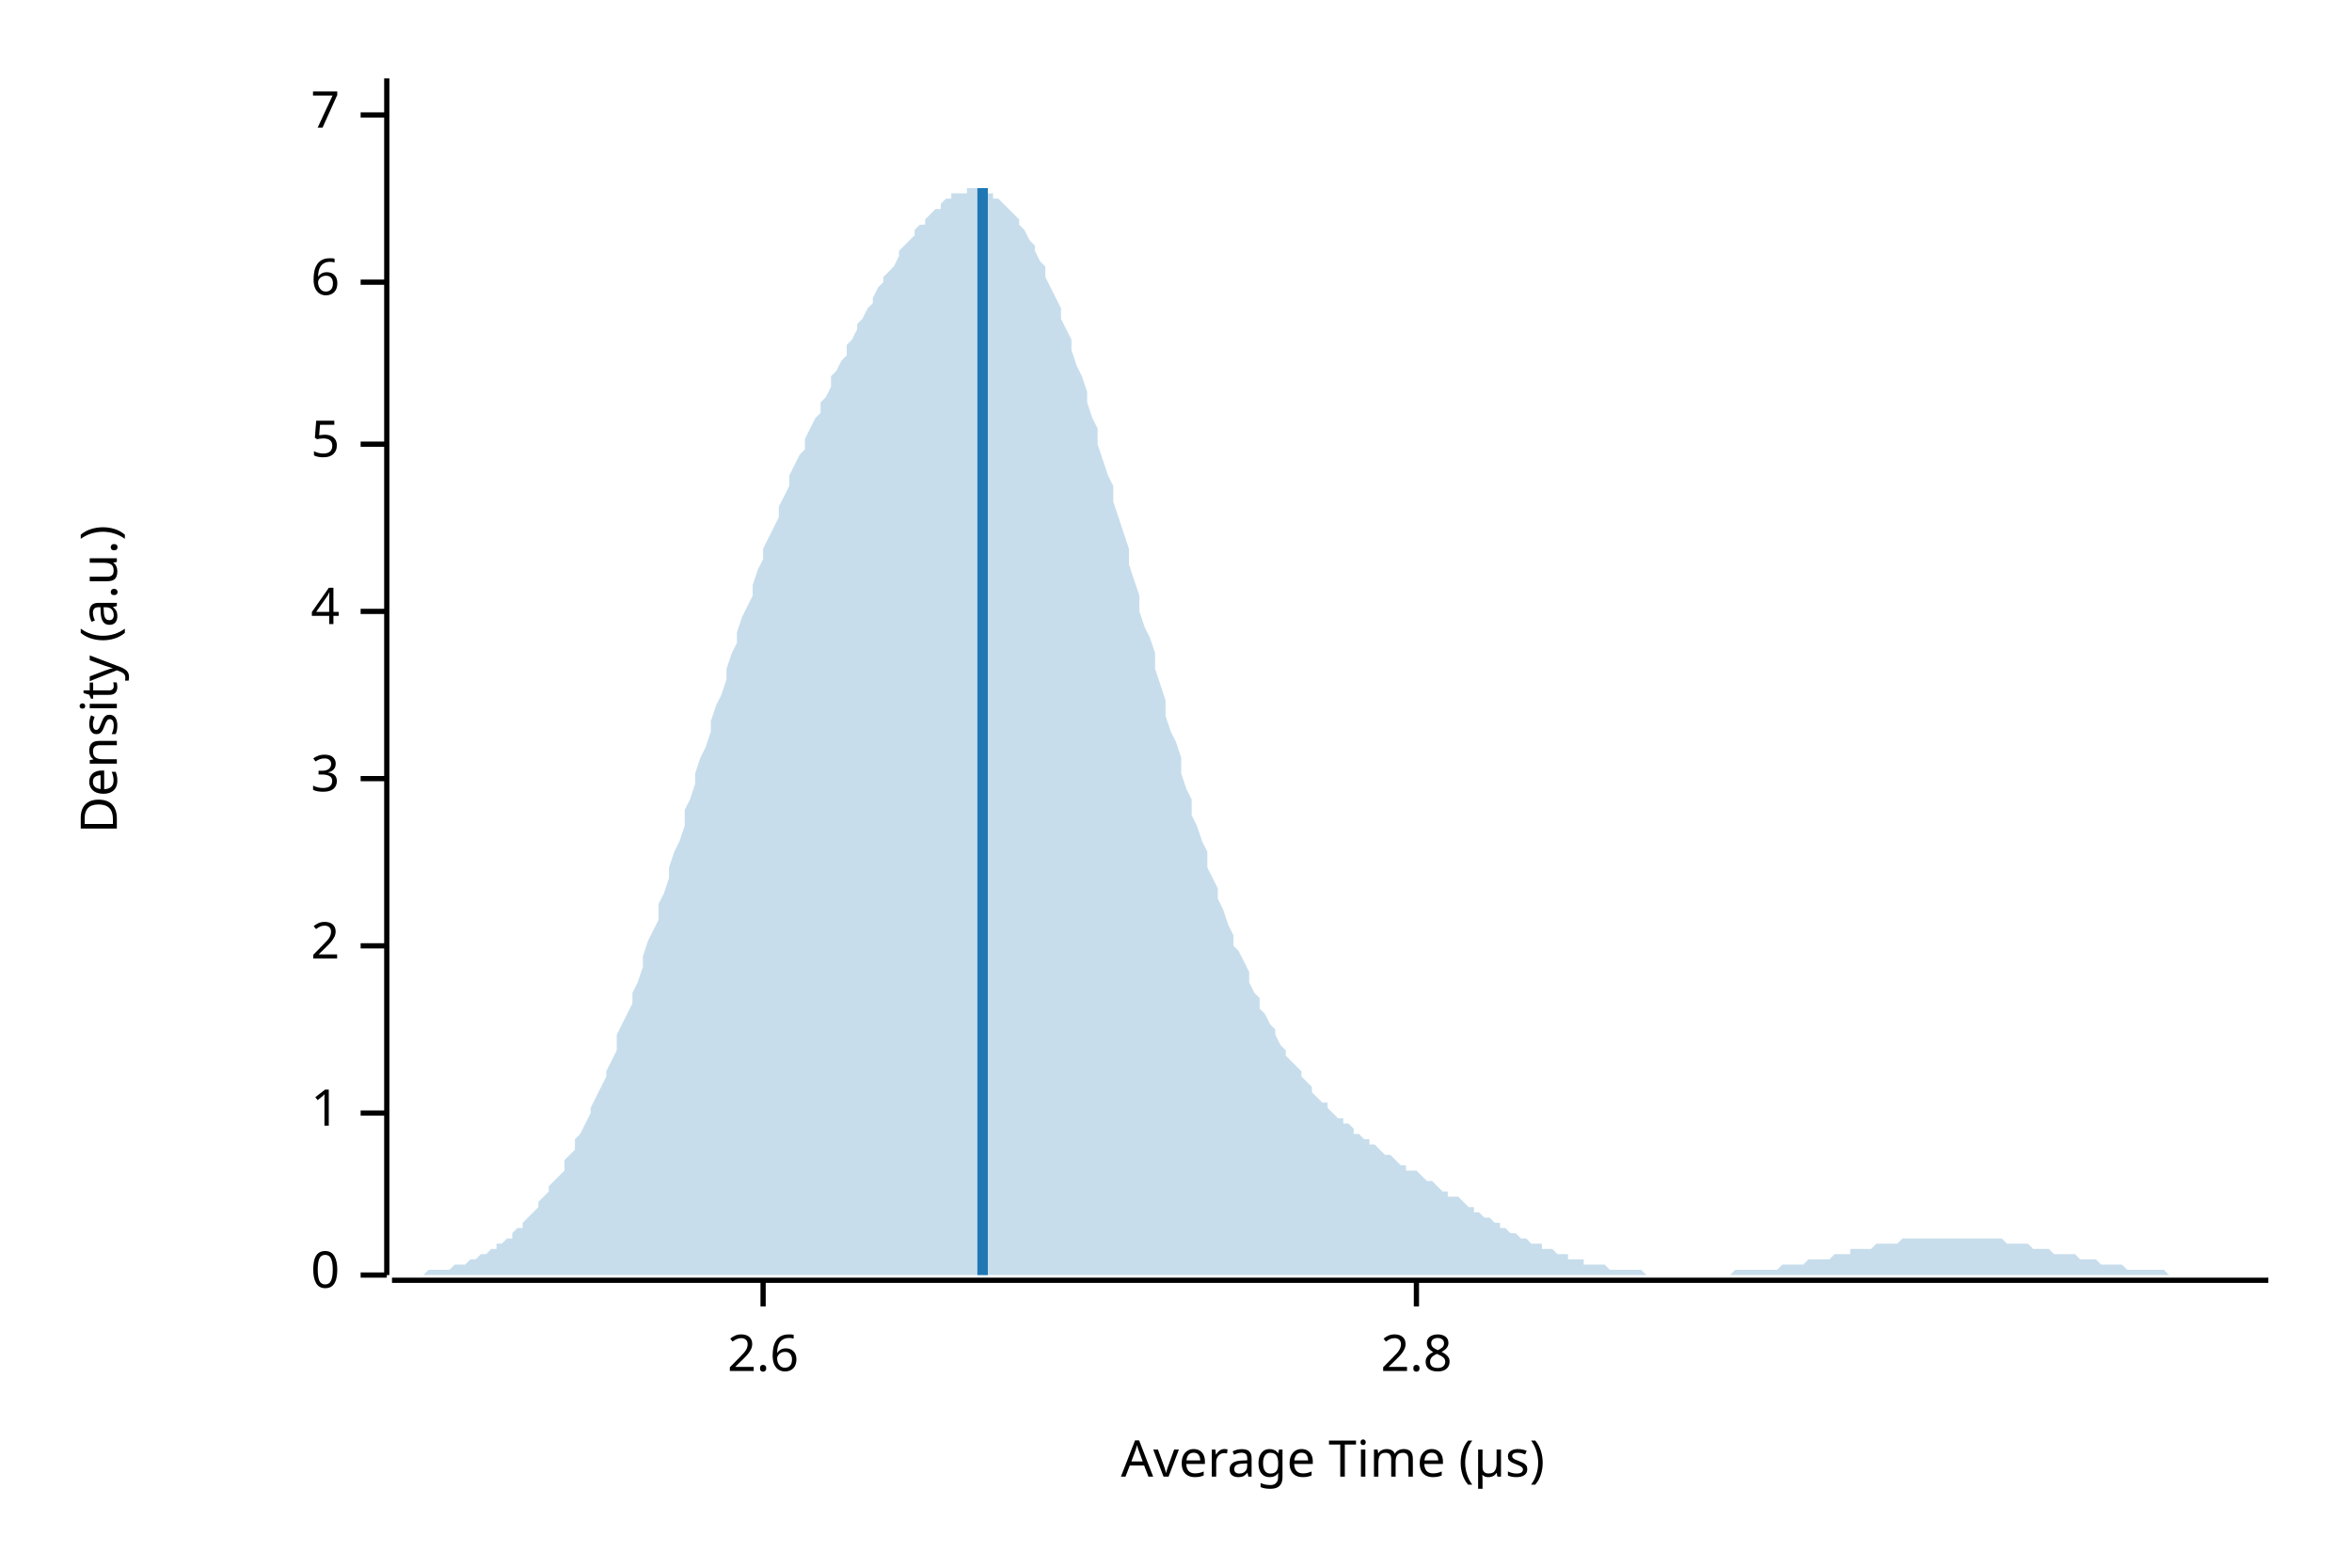
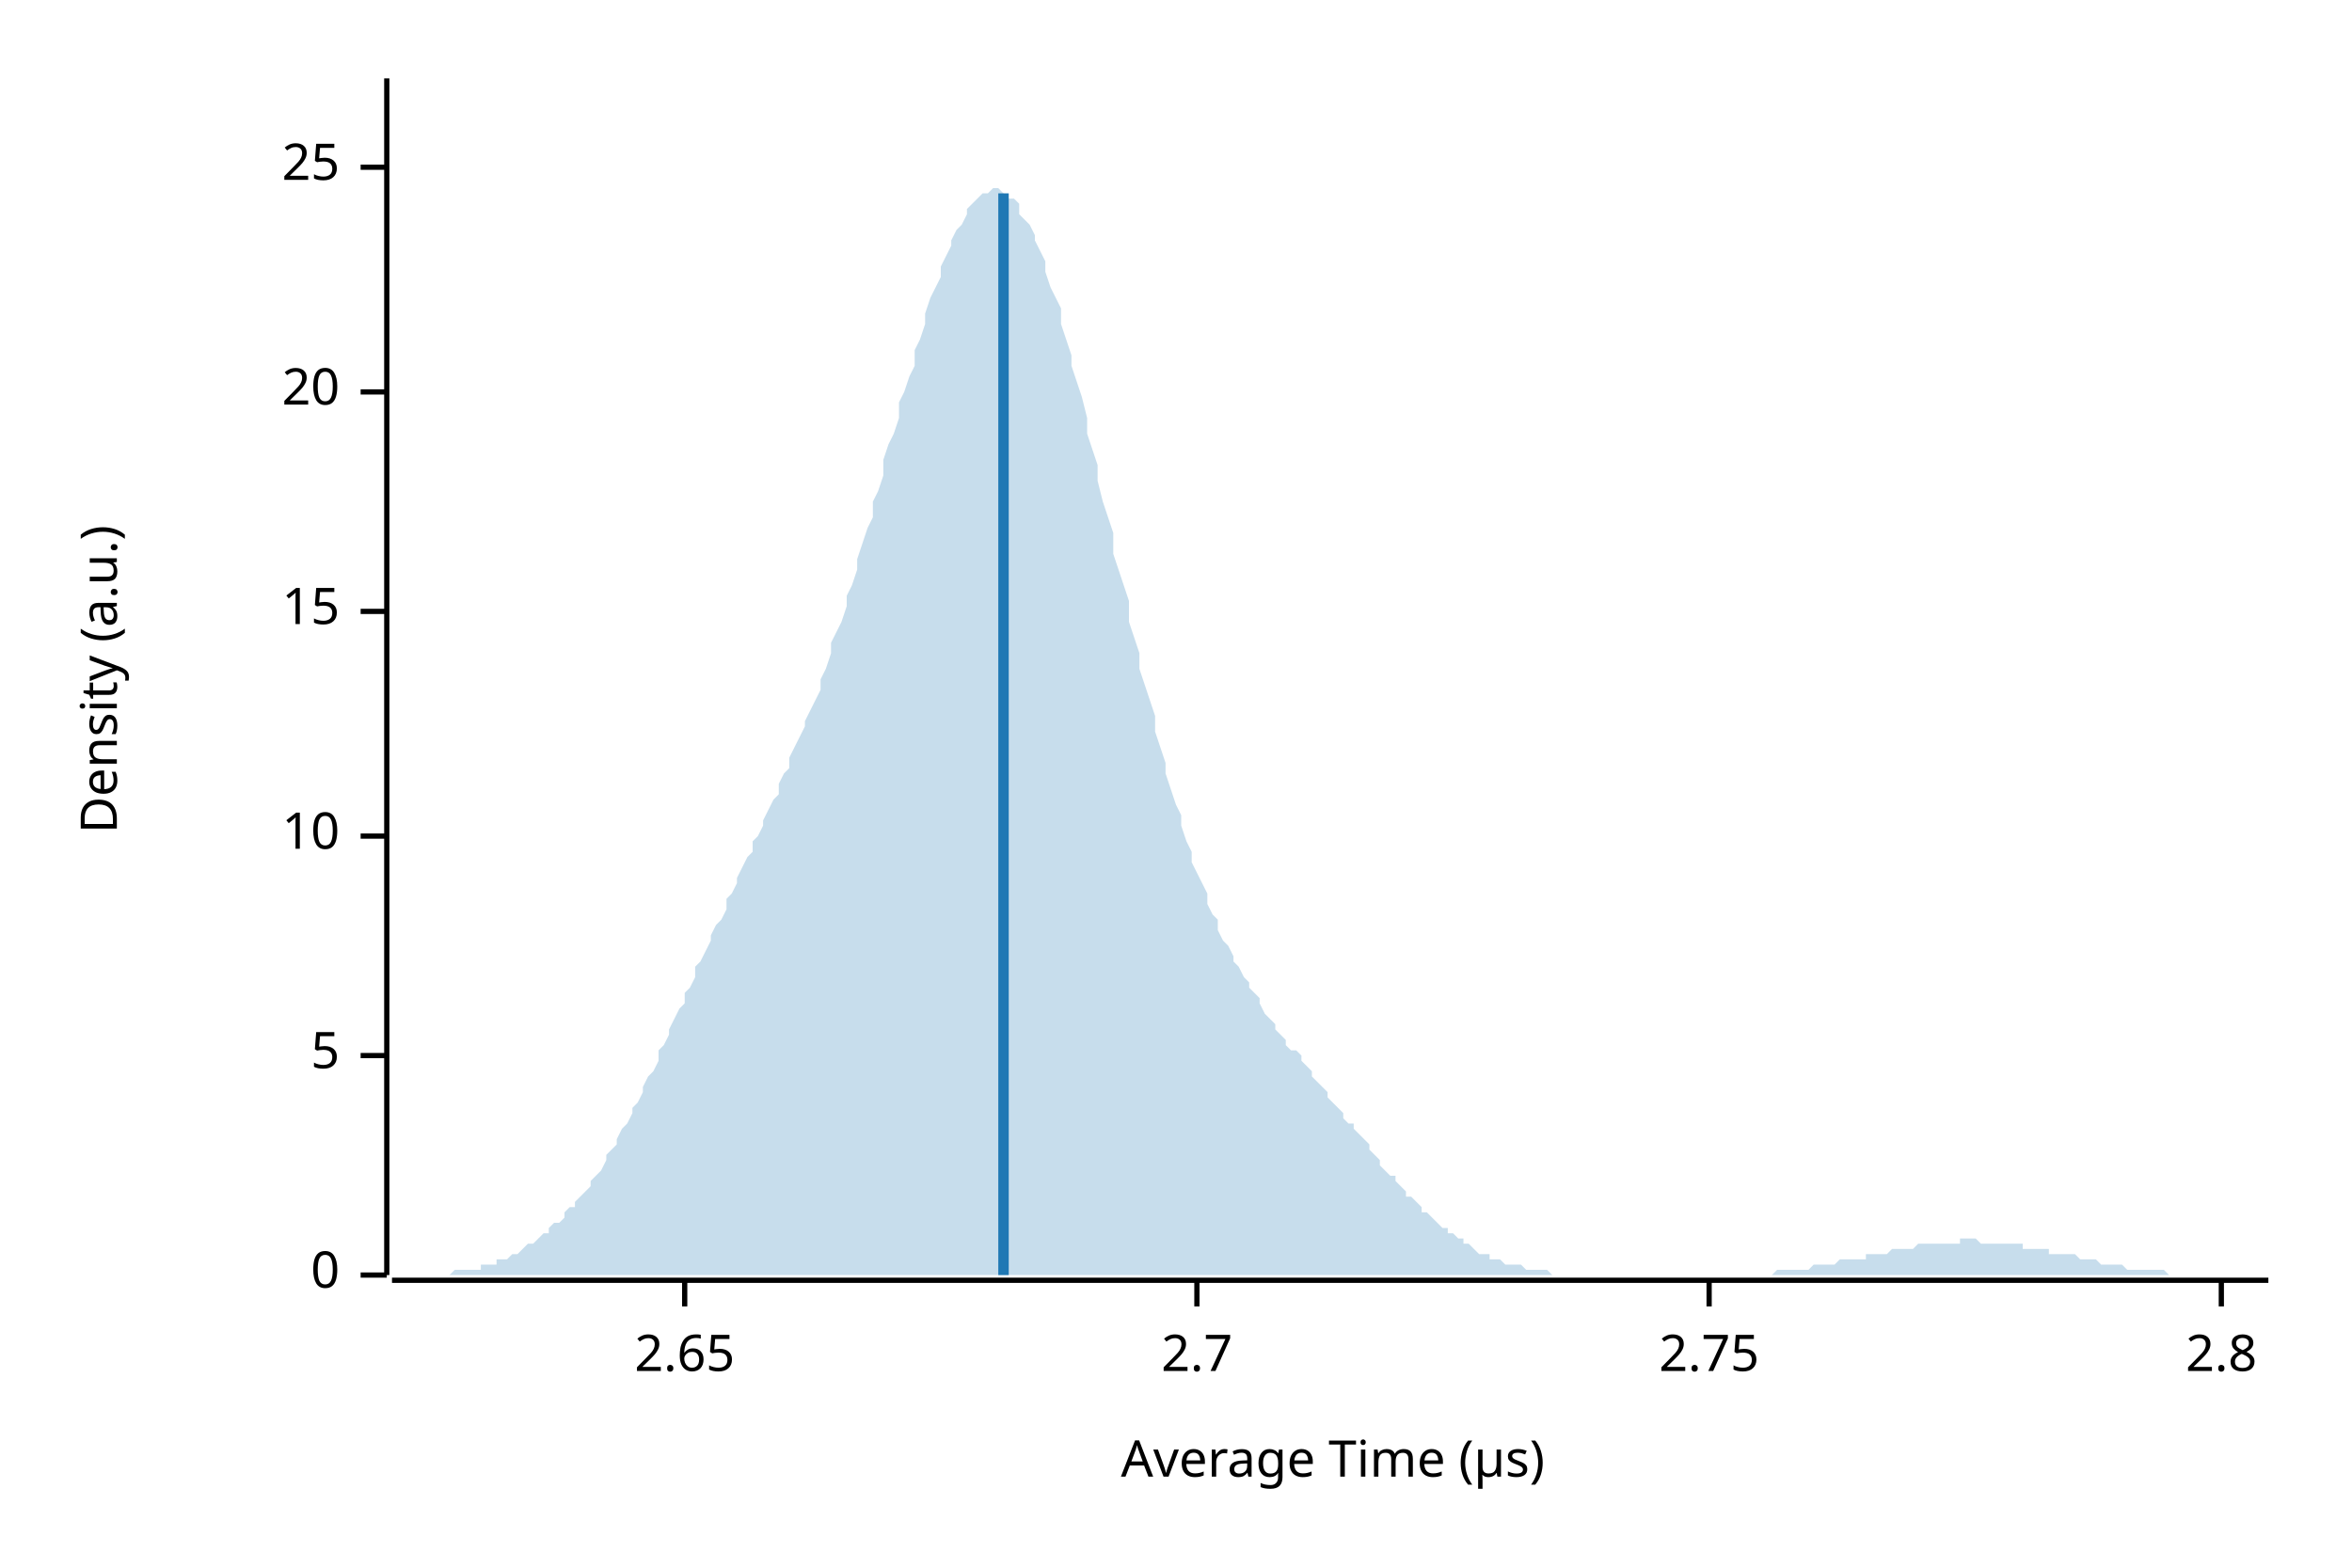
<svg xmlns="http://www.w3.org/2000/svg" width="450" height="300" viewBox="0 0 450 300">
  <text x="15" y="130" dy="0.76em" text-anchor="middle" font-family="sans-serif" font-size="9.677" opacity="1" fill="#000000" transform="rotate(270, 15, 130)">
Density (a.u.)
</text>
  <text x="255" y="285" dy="-0.5ex" text-anchor="middle" font-family="sans-serif" font-size="9.677" opacity="1" fill="#000000">
Average Time (µs)
</text>
  <polyline fill="none" opacity="1" stroke="#000000" stroke-width="1" points="74,15 74,244 " />
  <text x="65" y="244" dy="0.5ex" text-anchor="end" font-family="sans-serif" font-size="9.677" opacity="1" fill="#000000">
0
</text>
  <polyline fill="none" opacity="1" stroke="#000000" stroke-width="1" points="69,244 74,244 " />
-   <text x="65" y="213" dy="0.5ex" text-anchor="end" font-family="sans-serif" font-size="9.677" opacity="1" fill="#000000">
- 1
+   <text x="65" y="202" dy="0.5ex" text-anchor="end" font-family="sans-serif" font-size="9.677" opacity="1" fill="#000000">
+ 5
</text>
-   <polyline fill="none" opacity="1" stroke="#000000" stroke-width="1" points="69,213 74,213 " />
-   <text x="65" y="181" dy="0.5ex" text-anchor="end" font-family="sans-serif" font-size="9.677" opacity="1" fill="#000000">
- 2
+   <polyline fill="none" opacity="1" stroke="#000000" stroke-width="1" points="69,202 74,202 " />
+   <text x="65" y="160" dy="0.5ex" text-anchor="end" font-family="sans-serif" font-size="9.677" opacity="1" fill="#000000">
+ 10
</text>
-   <polyline fill="none" opacity="1" stroke="#000000" stroke-width="1" points="69,181 74,181 " />
-   <text x="65" y="149" dy="0.5ex" text-anchor="end" font-family="sans-serif" font-size="9.677" opacity="1" fill="#000000">
- 3
- </text>
-   <polyline fill="none" opacity="1" stroke="#000000" stroke-width="1" points="69,149 74,149 " />
+   <polyline fill="none" opacity="1" stroke="#000000" stroke-width="1" points="69,160 74,160 " />
  <text x="65" y="117" dy="0.5ex" text-anchor="end" font-family="sans-serif" font-size="9.677" opacity="1" fill="#000000">
- 4
+ 15
</text>
  <polyline fill="none" opacity="1" stroke="#000000" stroke-width="1" points="69,117 74,117 " />
-   <text x="65" y="85" dy="0.5ex" text-anchor="end" font-family="sans-serif" font-size="9.677" opacity="1" fill="#000000">
- 5
+   <text x="65" y="75" dy="0.5ex" text-anchor="end" font-family="sans-serif" font-size="9.677" opacity="1" fill="#000000">
+ 20
</text>
-   <polyline fill="none" opacity="1" stroke="#000000" stroke-width="1" points="69,85 74,85 " />
-   <text x="65" y="54" dy="0.5ex" text-anchor="end" font-family="sans-serif" font-size="9.677" opacity="1" fill="#000000">
- 6
+   <polyline fill="none" opacity="1" stroke="#000000" stroke-width="1" points="69,75 74,75 " />
+   <text x="65" y="32" dy="0.5ex" text-anchor="end" font-family="sans-serif" font-size="9.677" opacity="1" fill="#000000">
+ 25
</text>
-   <polyline fill="none" opacity="1" stroke="#000000" stroke-width="1" points="69,54 74,54 " />
-   <text x="65" y="22" dy="0.5ex" text-anchor="end" font-family="sans-serif" font-size="9.677" opacity="1" fill="#000000">
- 7
+   <polyline fill="none" opacity="1" stroke="#000000" stroke-width="1" points="69,32 74,32 " />
+   <polyline fill="none" opacity="1" stroke="#000000" stroke-width="1" points="75,245 434,245 " />
+   <text x="131" y="255" dy="0.76em" text-anchor="middle" font-family="sans-serif" font-size="9.677" opacity="1" fill="#000000">
+ 2.65
</text>
-   <polyline fill="none" opacity="1" stroke="#000000" stroke-width="1" points="69,22 74,22 " />
-   <polyline fill="none" opacity="1" stroke="#000000" stroke-width="1" points="75,245 434,245 " />
-   <text x="146" y="255" dy="0.76em" text-anchor="middle" font-family="sans-serif" font-size="9.677" opacity="1" fill="#000000">
- 2.6
+   <polyline fill="none" opacity="1" stroke="#000000" stroke-width="1" points="131,245 131,250 " />
+   <text x="229" y="255" dy="0.76em" text-anchor="middle" font-family="sans-serif" font-size="9.677" opacity="1" fill="#000000">
+ 2.7
</text>
-   <polyline fill="none" opacity="1" stroke="#000000" stroke-width="1" points="146,245 146,250 " />
-   <text x="271" y="255" dy="0.76em" text-anchor="middle" font-family="sans-serif" font-size="9.677" opacity="1" fill="#000000">
+   <polyline fill="none" opacity="1" stroke="#000000" stroke-width="1" points="229,245 229,250 " />
+   <text x="327" y="255" dy="0.76em" text-anchor="middle" font-family="sans-serif" font-size="9.677" opacity="1" fill="#000000">
+ 2.75
+ </text>
+   <polyline fill="none" opacity="1" stroke="#000000" stroke-width="1" points="327,245 327,250 " />
+   <text x="425" y="255" dy="0.76em" text-anchor="middle" font-family="sans-serif" font-size="9.677" opacity="1" fill="#000000">
2.8
</text>
-   <polyline fill="none" opacity="1" stroke="#000000" stroke-width="1" points="271,245 271,250 " />
-   <polygon opacity="0.25" fill="#1F78B4" points="75,244 75,244 76,244 77,244 77,244 78,244 79,244 80,244 80,244 81,244 82,243 82,243 83,243 84,243 85,243 85,243 86,243 87,242 87,242 88,242 89,242 90,241 90,241 91,241 92,240 92,240 93,240 94,239 95,239 95,238 96,238 97,237 98,237 98,236 99,235 100,235 100,234 101,233 102,232 103,231 103,230 104,229 105,228 105,227 106,226 107,225 108,224 108,222 109,221 110,220 110,218 111,217 112,215 113,213 113,212 114,210 115,208 116,206 116,205 117,203 118,201 118,198 119,196 120,194 121,192 121,190 122,188 123,185 123,183 124,180 125,178 126,176 126,173 127,171 128,168 128,166 129,163 130,161 131,158 131,155 132,153 133,150 133,148 134,145 135,143 136,140 136,138 137,135 138,133 139,130 139,128 140,125 141,123 141,121 142,118 143,116 144,114 144,112 145,109 146,107 146,105 147,103 148,101 149,99 149,97 150,95 151,93 151,91 152,89 153,87 154,86 154,84 155,82 156,80 157,79 157,77 158,76 159,74 159,72 160,71 161,69 162,68 162,66 163,65 164,63 164,62 165,61 166,59 167,58 167,57 168,55 169,54 169,53 170,52 171,51 172,49 172,48 173,47 174,46 175,45 175,44 176,43 177,43 177,42 178,41 179,40 180,40 180,39 181,38 182,38 182,37 183,37 184,37 185,37 185,36 186,36 187,36 187,36 188,37 189,37 190,37 190,38 191,38 192,39 192,39 193,40 194,41 195,42 195,43 196,44 197,46 198,47 198,48 199,50 200,51 200,53 201,55 202,57 203,59 203,61 204,63 205,65 205,67 206,70 207,72 208,75 208,77 209,80 210,82 210,85 211,88 212,91 213,93 213,96 214,99 215,102 216,105 216,108 217,111 218,114 218,117 219,120 220,122 221,125 221,128 222,131 223,134 223,137 224,140 225,142 226,145 226,148 227,151 228,153 228,156 229,158 230,161 231,163 231,166 232,168 233,170 233,172 234,174 235,177 236,179 236,181 237,182 238,184 239,186 239,188 240,190 241,191 241,193 242,194 243,196 244,197 244,198 245,200 246,201 246,202 247,203 248,204 249,205 249,206 250,207 251,208 251,209 252,210 253,211 254,211 254,212 255,213 256,214 257,214 257,215 258,215 259,216 259,217 260,217 261,218 262,218 262,219 263,219 264,220 264,220 265,221 266,221 267,222 267,222 268,223 269,223 269,224 270,224 271,224 272,225 272,225 273,226 274,226 275,227 275,227 276,228 277,228 277,229 278,229 279,229 280,230 280,230 281,231 282,231 282,232 283,232 284,233 285,233 285,233 286,234 287,234 287,235 288,235 289,236 290,236 290,236 291,237 292,237 292,237 293,238 294,238 295,238 295,239 296,239 297,239 298,240 298,240 299,240 300,240 300,241 301,241 302,241 303,241 303,242 304,242 305,242 305,242 306,242 307,242 308,243 308,243 309,243 310,243 310,243 311,243 312,243 313,243 313,243 314,243 315,244 316,244 316,244 317,244 318,244 318,244 319,244 320,244 321,244 321,244 322,244 323,244 323,244 324,244 325,244 326,244 326,244 327,244 328,244 328,244 329,244 330,244 331,244 331,244 332,243 333,243 333,243 334,243 335,243 336,243 336,243 337,243 338,243 339,243 339,243 340,243 341,242 341,242 342,242 343,242 344,242 344,242 345,242 346,241 346,241 347,241 348,241 349,241 349,241 350,241 351,240 351,240 352,240 353,240 354,240 354,239 355,239 356,239 357,239 357,239 358,239 359,238 359,238 360,238 361,238 362,238 362,238 363,238 364,237 364,237 365,237 366,237 367,237 367,237 368,237 369,237 369,237 370,237 371,237 372,237 372,237 373,237 374,237 375,237 375,237 376,237 377,237 377,237 378,237 379,237 380,237 380,237 381,237 382,237 382,237 383,237 384,238 385,238 385,238 386,238 387,238 387,238 388,238 389,239 390,239 390,239 391,239 392,239 392,239 393,240 394,240 395,240 395,240 396,240 397,240 398,241 398,241 399,241 400,241 400,241 401,241 402,242 403,242 403,242 404,242 405,242 405,242 406,242 407,243 408,243 408,243 409,243 410,243 410,243 411,243 412,243 413,243 413,243 414,243 415,244 416,244 416,244 417,244 418,244 418,244 419,244 420,244 421,244 421,244 422,244 423,244 423,244 424,244 425,244 426,244 426,244 427,244 428,244 428,244 429,244 430,244 431,244 431,244 432,244 433,244 434,244 434,244 75,244 " />
-   <polyline fill="none" opacity="1" stroke="#1F78B4" stroke-width="2" points="188,244 188,36 " />
+   <polyline fill="none" opacity="1" stroke="#000000" stroke-width="1" points="425,245 425,250 " />
+   <polygon opacity="0.25" fill="#1F78B4" points="75,244 75,244 76,244 77,244 77,244 78,244 79,244 80,244 80,244 81,244 82,244 82,244 83,244 84,244 85,244 85,244 86,244 87,243 87,243 88,243 89,243 90,243 90,243 91,243 92,243 92,242 93,242 94,242 95,242 95,241 96,241 97,241 98,240 98,240 99,240 100,239 100,239 101,238 102,238 103,237 103,237 104,236 105,236 105,235 106,234 107,234 108,233 108,232 109,231 110,231 110,230 111,229 112,228 113,227 113,226 114,225 115,224 116,222 116,221 117,220 118,219 118,218 119,216 120,215 121,213 121,212 122,211 123,209 123,208 124,206 125,205 126,203 126,201 127,200 128,198 128,197 129,195 130,193 131,192 131,190 132,189 133,187 133,185 134,184 135,182 136,180 136,179 137,177 138,176 139,174 139,172 140,171 141,169 141,168 142,166 143,164 144,163 144,161 145,160 146,158 146,157 147,155 148,153 149,152 149,150 150,148 151,147 151,145 152,143 153,141 154,139 154,138 155,136 156,134 157,132 157,130 158,128 159,125 159,123 160,121 161,119 162,116 162,114 163,112 164,109 164,107 165,104 166,101 167,99 167,96 168,94 169,91 169,88 170,85 171,83 172,80 172,77 173,75 174,72 175,70 175,67 176,65 177,62 177,60 178,57 179,55 180,53 180,51 181,49 182,47 182,46 183,44 184,43 185,41 185,40 186,39 187,38 187,38 188,37 189,37 190,36 190,36 191,36 192,37 192,37 193,38 194,38 195,39 195,41 196,42 197,43 198,45 198,46 199,48 200,50 200,52 201,55 202,57 203,59 203,62 204,65 205,68 205,70 206,73 207,76 208,80 208,83 209,86 210,89 210,92 211,96 212,99 213,102 213,106 214,109 215,112 216,115 216,119 217,122 218,125 218,128 219,131 220,134 221,137 221,140 222,143 223,146 223,148 224,151 225,154 226,156 226,158 227,161 228,163 228,165 229,167 230,169 231,171 231,173 232,175 233,176 233,178 234,180 235,181 236,183 236,184 237,185 238,187 239,188 239,189 240,190 241,191 241,192 242,194 243,195 244,196 244,197 245,198 246,199 246,200 247,201 248,201 249,202 249,203 250,204 251,205 251,206 252,207 253,208 254,209 254,210 255,211 256,212 257,213 257,214 258,215 259,215 259,216 260,217 261,218 262,219 262,220 263,221 264,222 264,223 265,224 266,225 267,225 267,226 268,227 269,228 269,229 270,229 271,230 272,231 272,232 273,232 274,233 275,234 275,234 276,235 277,235 277,236 278,236 279,237 280,237 280,238 281,238 282,239 282,239 283,240 284,240 285,240 285,241 286,241 287,241 287,241 288,242 289,242 290,242 290,242 291,242 292,243 292,243 293,243 294,243 295,243 295,243 296,243 297,244 298,244 298,244 299,244 300,244 300,244 301,244 302,244 303,244 303,244 304,244 305,244 305,244 306,244 307,244 308,244 308,244 309,244 310,244 310,244 311,244 312,244 313,244 313,244 314,244 315,244 316,244 316,244 317,244 318,244 318,244 319,244 320,244 321,244 321,244 322,244 323,244 323,244 324,244 325,244 326,244 326,244 327,244 328,244 328,244 329,244 330,244 331,244 331,244 332,244 333,244 333,244 334,244 335,244 336,244 336,244 337,244 338,244 339,244 339,244 340,243 341,243 341,243 342,243 343,243 344,243 344,243 345,243 346,243 346,243 347,242 348,242 349,242 349,242 350,242 351,242 351,242 352,241 353,241 354,241 354,241 355,241 356,241 357,241 357,240 358,240 359,240 359,240 360,240 361,240 362,239 362,239 363,239 364,239 364,239 365,239 366,239 367,238 367,238 368,238 369,238 369,238 370,238 371,238 372,238 372,238 373,238 374,238 375,238 375,237 376,237 377,237 377,237 378,237 379,238 380,238 380,238 381,238 382,238 382,238 383,238 384,238 385,238 385,238 386,238 387,238 387,239 388,239 389,239 390,239 390,239 391,239 392,239 392,240 393,240 394,240 395,240 395,240 396,240 397,240 398,241 398,241 399,241 400,241 400,241 401,241 402,242 403,242 403,242 404,242 405,242 405,242 406,242 407,243 408,243 408,243 409,243 410,243 410,243 411,243 412,243 413,243 413,243 414,243 415,244 416,244 416,244 417,244 418,244 418,244 419,244 420,244 421,244 421,244 422,244 423,244 423,244 424,244 425,244 426,244 426,244 427,244 428,244 428,244 429,244 430,244 431,244 431,244 432,244 433,244 434,244 434,244 75,244 " />
+   <polyline fill="none" opacity="1" stroke="#1F78B4" stroke-width="2" points="192,244 192,37 " />
</svg>
